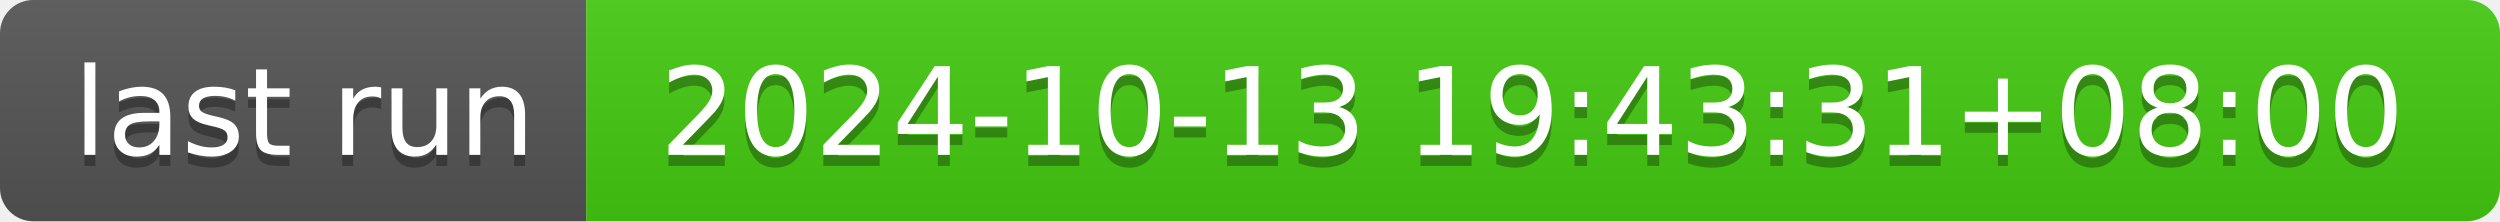
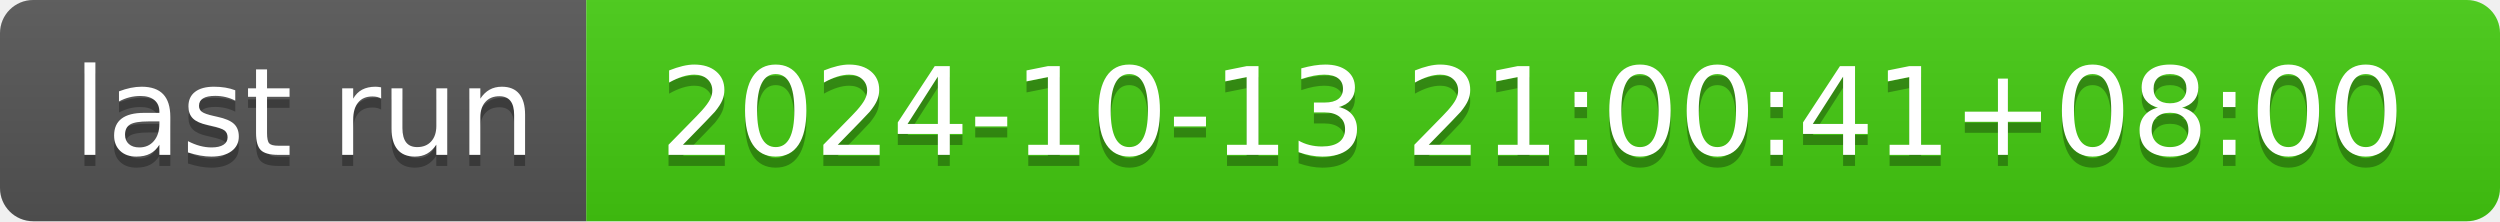
- <svg xmlns="http://www.w3.org/2000/svg" width="226" height="20" role="img" aria-label="last run: 2024-10-13 19:43:31+08:00">
+ <svg xmlns="http://www.w3.org/2000/svg" width="226" height="20" role="img" aria-label="last run: 2024-10-13 21:00:41+08:00">
  <linearGradient id="s" x2="0" y2="100%">
    <stop offset="0" stop-color="#bbb" stop-opacity=".1" />
    <stop offset="1" stop-opacity=".1" />
  </linearGradient>
  <clipPath id="r">
    <rect width="226" height="20" rx="3" fill="#fff" />
  </clipPath>
  <g clip-path="url(#r)">
    <rect width="53" height="20" fill="#555" />
    <rect x="53" width="173" height="20" fill="#4c1" />
    <rect width="226" height="20" fill="url(#s)" />
  </g>
  <g fill="#fff" text-anchor="middle" font-family="Verdana,Geneva,DejaVu Sans,sans-serif" text-rendering="geometricPrecision" font-size="110">
    <text aria-hidden="true" x="275" y="150" fill="#010101" fill-opacity=".3" transform="scale(.1)" textLength="430">last run</text>
    <text x="275" y="140" transform="scale(.1)" fill="#fff" textLength="430">last run</text>
-     <text aria-hidden="true" x="1385" y="150" fill="#010101" fill-opacity=".3" transform="scale(.1)" textLength="1630">2024-10-13 19:43:31+08:00</text>
-     <text x="1385" y="140" transform="scale(.1)" fill="#fff" textLength="1630">2024-10-13 19:43:31+08:00</text>
+     <text aria-hidden="true" x="1385" y="150" fill="#010101" fill-opacity=".3" transform="scale(.1)" textLength="1630">2024-10-13 21:00:41+08:00</text>
+     <text x="1385" y="140" transform="scale(.1)" fill="#fff" textLength="1630">2024-10-13 21:00:41+08:00</text>
  </g>
</svg>
